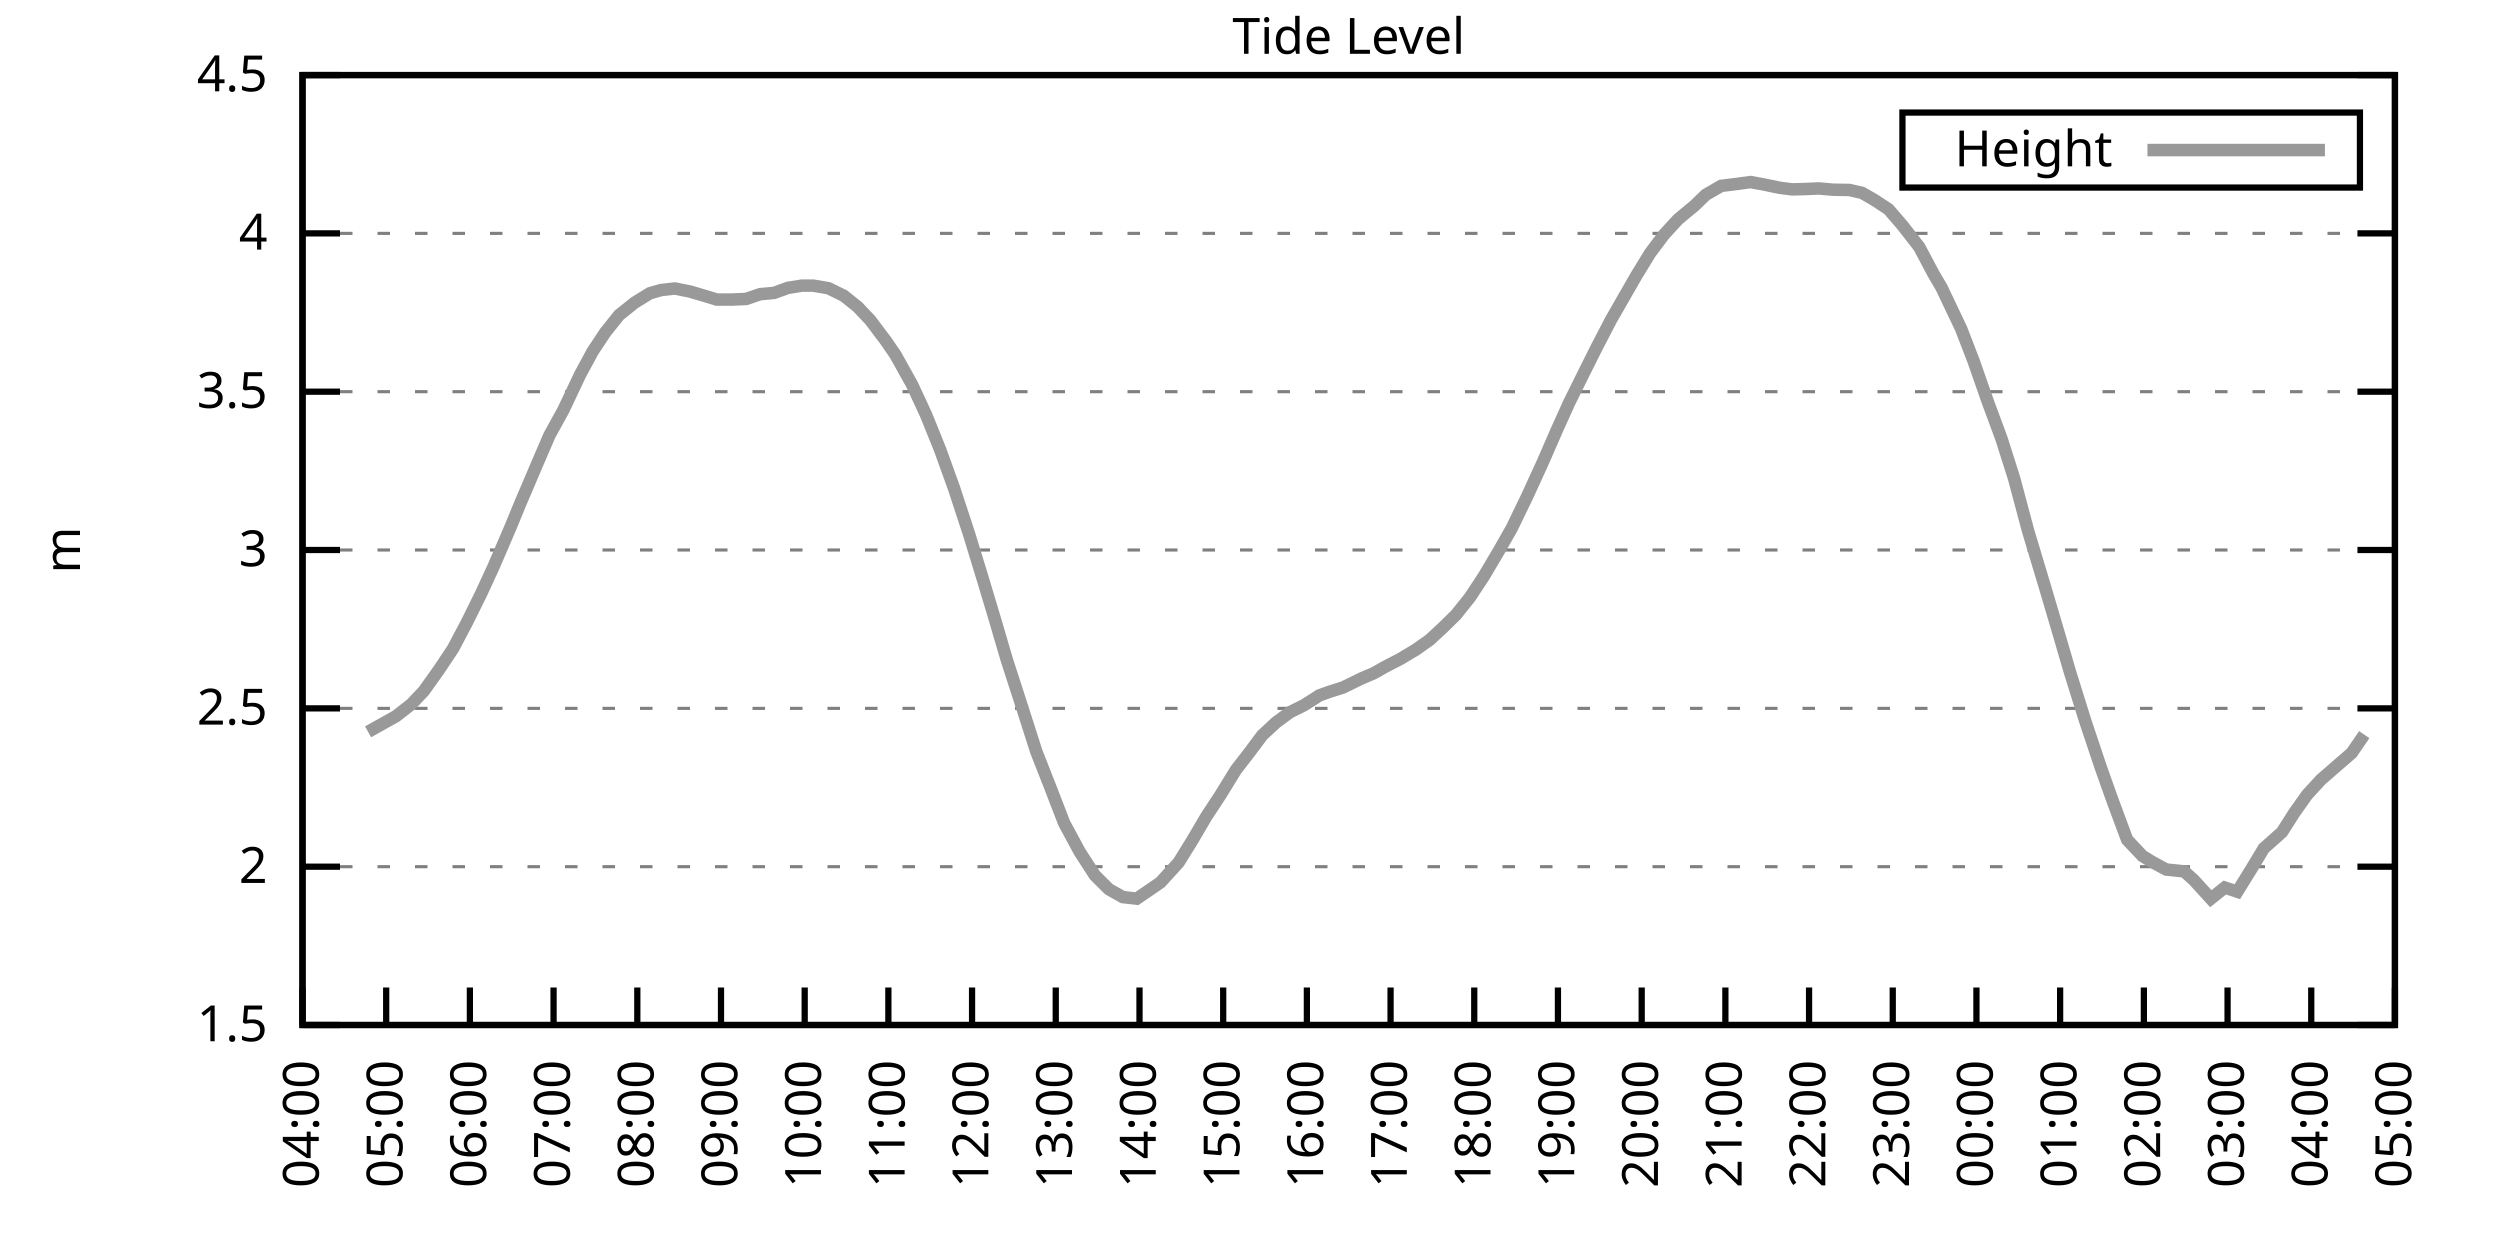
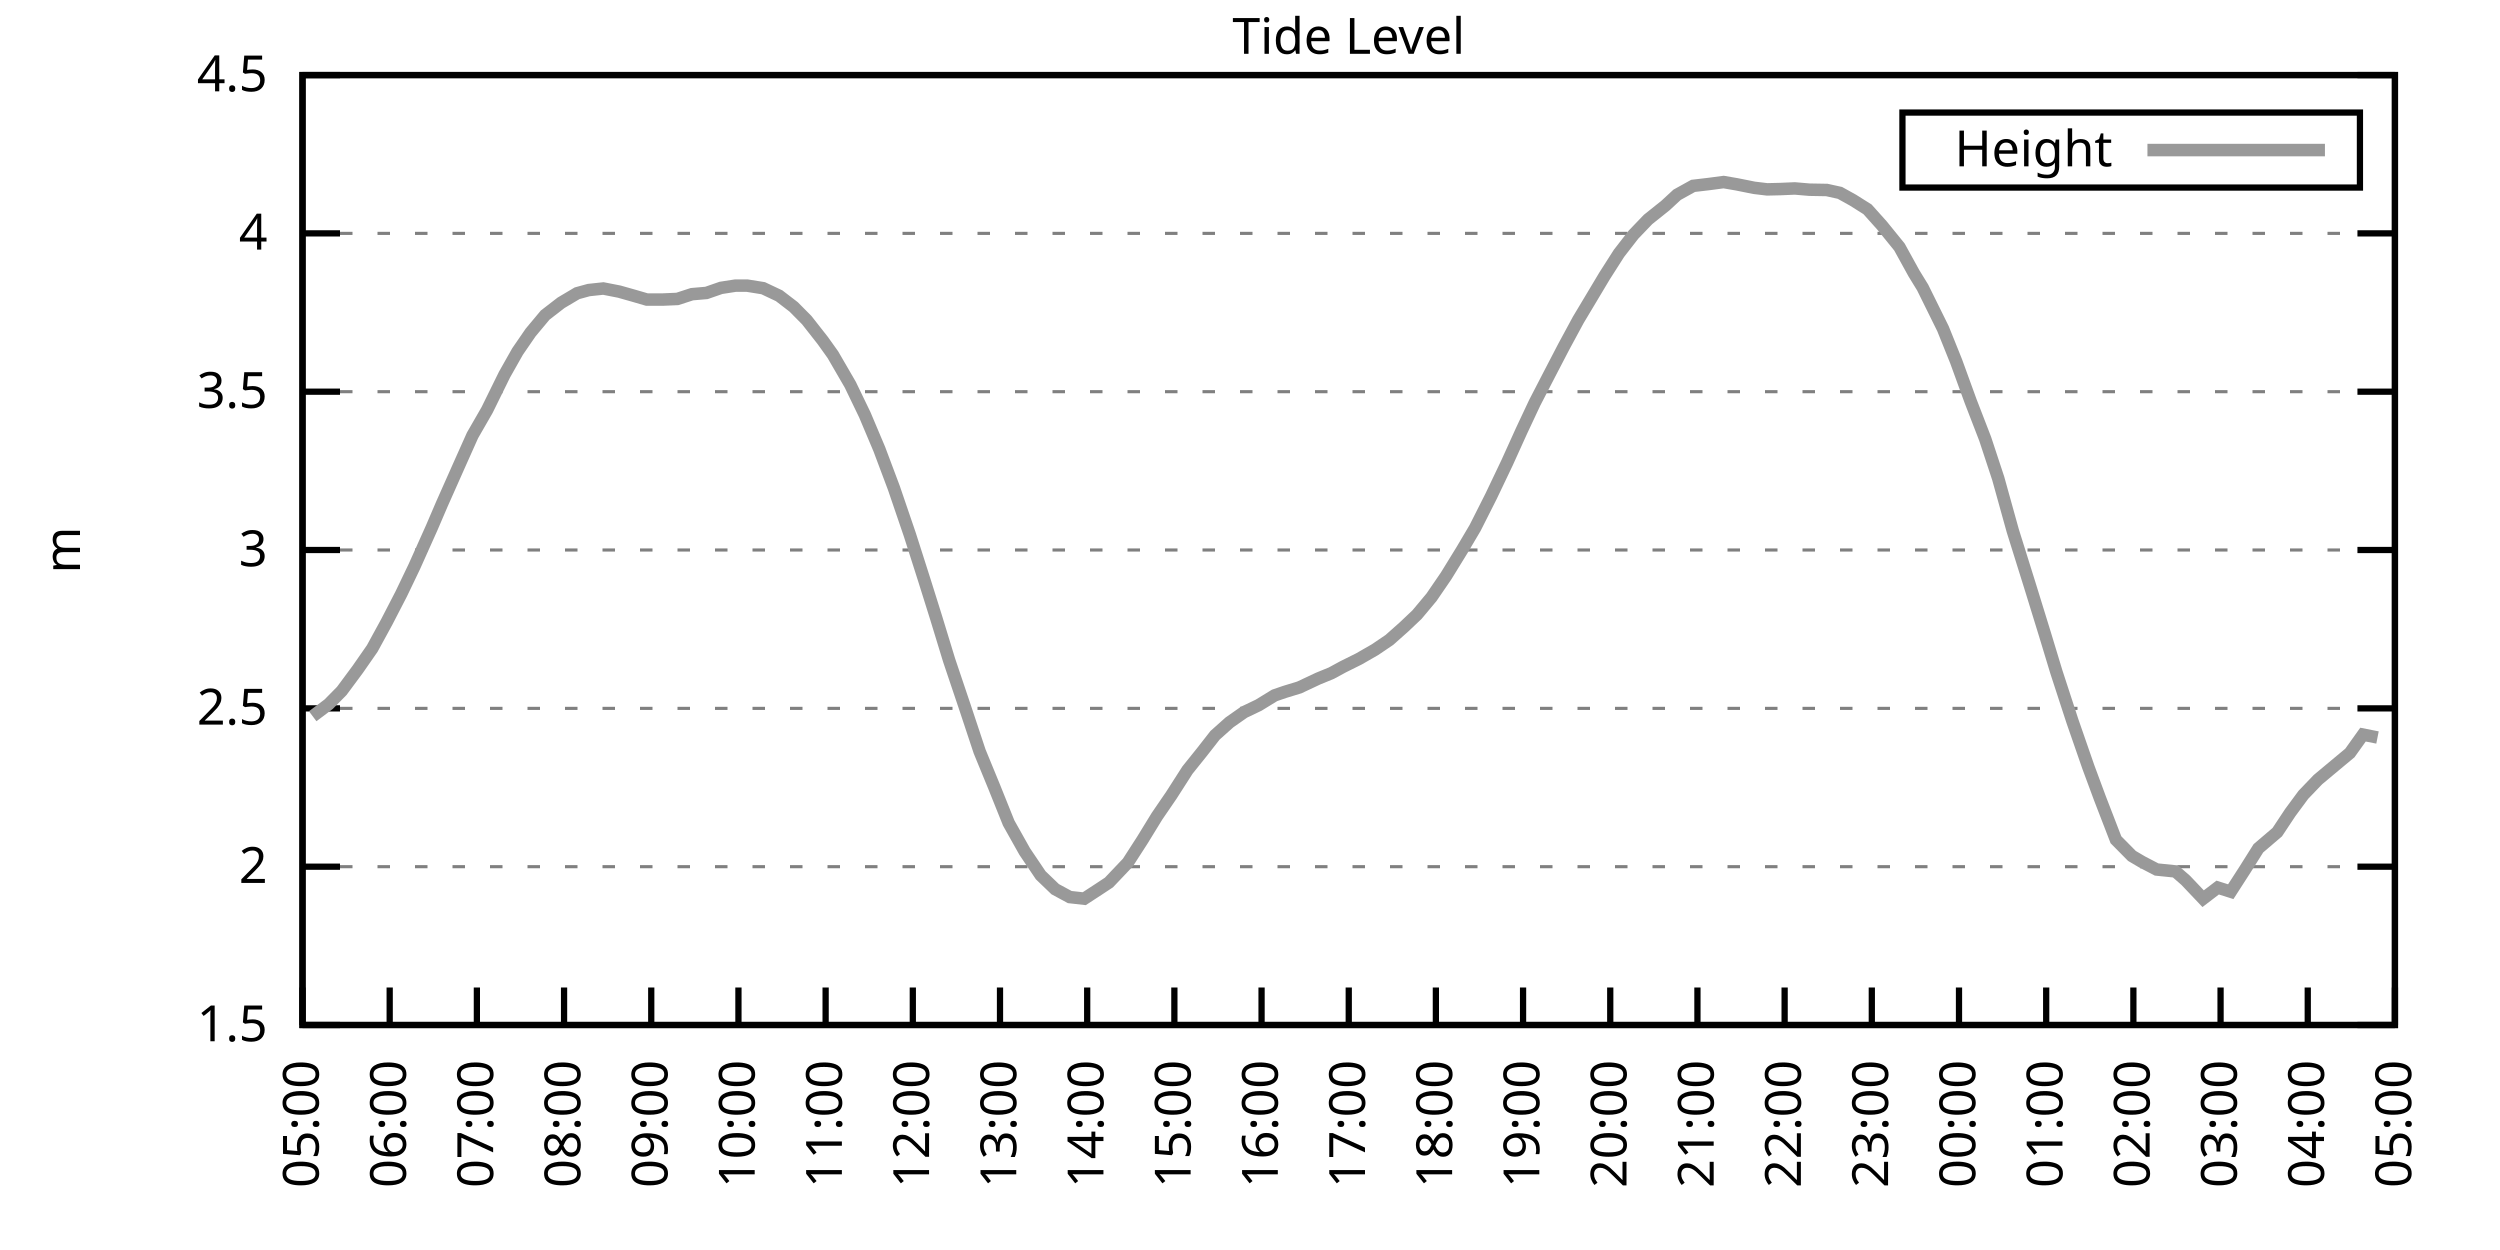
<svg xmlns="http://www.w3.org/2000/svg" xmlns:xlink="http://www.w3.org/1999/xlink" width="400" height="200" viewBox="0 0 400 200">
  <g id="gnuplot_canvas">
    <rect x="0" y="0" width="400" height="200" fill="none" />
    <defs>
      <circle id="gpDot" r="0.5" stroke-width="0.5" stroke="currentColor" />
      <path id="gpPt0" stroke-width="0.333" stroke="currentColor" d="M-1,0 h2 M0,-1 v2" />
      <path id="gpPt1" stroke-width="0.333" stroke="currentColor" d="M-1,-1 L1,1 M1,-1 L-1,1" />
      <path id="gpPt2" stroke-width="0.333" stroke="currentColor" d="M-1,0 L1,0 M0,-1 L0,1 M-1,-1 L1,1 M-1,1 L1,-1" />
      <rect id="gpPt3" stroke-width="0.333" stroke="currentColor" x="-1" y="-1" width="2" height="2" />
      <rect id="gpPt4" stroke-width="0.333" stroke="currentColor" fill="currentColor" x="-1" y="-1" width="2" height="2" />
      <circle id="gpPt5" stroke-width="0.333" stroke="currentColor" cx="0" cy="0" r="1" />
      <use xlink:href="#gpPt5" id="gpPt6" fill="currentColor" stroke="none" />
      <path id="gpPt7" stroke-width="0.333" stroke="currentColor" d="M0,-1.33 L-1.33,0.67 L1.33,0.67 z" />
      <use xlink:href="#gpPt7" id="gpPt8" fill="currentColor" stroke="none" />
      <use xlink:href="#gpPt7" id="gpPt9" stroke="currentColor" transform="rotate(180)" />
      <use xlink:href="#gpPt9" id="gpPt10" fill="currentColor" stroke="none" />
      <use xlink:href="#gpPt3" id="gpPt11" stroke="currentColor" transform="rotate(45)" />
      <use xlink:href="#gpPt11" id="gpPt12" fill="currentColor" stroke="none" />
      <path id="gpPt13" stroke-width="0.333" stroke="currentColor" d="M0,1.330 L1.265,0.411 L0.782,-1.067 L-0.782,-1.076 L-1.265,0.411 z" />
      <use xlink:href="#gpPt13" id="gpPt14" fill="currentColor" stroke="none" />
      <filter id="textbox" filterUnits="objectBoundingBox" x="0" y="0" height="1" width="1">
        <feFlood flood-color="white" flood-opacity="1" result="bgnd" />
        <feComposite in="SourceGraphic" in2="bgnd" operator="atop" />
      </filter>
      <filter id="greybox" filterUnits="objectBoundingBox" x="0" y="0" height="1" width="1">
        <feFlood flood-color="lightgrey" flood-opacity="1" result="grey" />
        <feComposite in="SourceGraphic" in2="grey" operator="atop" />
      </filter>
    </defs>
    <g fill="none" color="white" stroke="currentColor" stroke-width="1.00" stroke-linecap="butt" stroke-linejoin="miter">
</g>
    <g fill="none" color="black" stroke="currentColor" stroke-width="1.00" stroke-linecap="butt" stroke-linejoin="miter">
      <g stroke="none" shape-rendering="crispEdges">
        <polygon fill="rgb(255, 255, 255)" points="48.40,164.00 383.18,164.00 383.18,12.02 48.40,12.02 " />
      </g>
    </g>
    <g fill="none" color="black" stroke="currentColor" stroke-width="1.00" stroke-linecap="butt" stroke-linejoin="miter">
</g>
    <g fill="none" color="black" stroke="black" stroke-width="0.50" stroke-linecap="butt" stroke-linejoin="miter">
</g>
    <g fill="none" color="gray" stroke="currentColor" stroke-width="0.50" stroke-linecap="butt" stroke-linejoin="miter">
      <path stroke="gray" stroke-dasharray="2,4" class="gridline" d="M48.40,164.00 L383.19,164.00  " />
    </g>
    <g fill="none" color="gray" stroke="gray" stroke-width="1.00" stroke-linecap="butt" stroke-linejoin="miter">
</g>
    <g fill="none" color="black" stroke="currentColor" stroke-width="1.00" stroke-linecap="butt" stroke-linejoin="miter">
      <path stroke="black" d="M48.40,164.00 L54.40,164.00 M383.19,164.00 L377.19,164.00  " />
      <g transform="translate(42.80,166.60)" stroke="none" fill="black" font-family="Sans" font-size="8.00" text-anchor="end">
        <text>
          <tspan font-family="Sans"> 1.5</tspan>
        </text>
      </g>
    </g>
    <g fill="none" color="black" stroke="currentColor" stroke-width="1.00" stroke-linecap="butt" stroke-linejoin="miter">
</g>
    <g fill="none" color="black" stroke="black" stroke-width="0.50" stroke-linecap="butt" stroke-linejoin="miter">
</g>
    <g fill="none" color="gray" stroke="currentColor" stroke-width="0.50" stroke-linecap="butt" stroke-linejoin="miter">
      <path stroke="gray" stroke-dasharray="2,4" class="gridline" d="M48.40,138.67 L383.19,138.67  " />
    </g>
    <g fill="none" color="gray" stroke="gray" stroke-width="1.00" stroke-linecap="butt" stroke-linejoin="miter">
</g>
    <g fill="none" color="black" stroke="currentColor" stroke-width="1.00" stroke-linecap="butt" stroke-linejoin="miter">
      <path stroke="black" d="M48.40,138.67 L54.40,138.67 M383.19,138.67 L377.19,138.67  " />
      <g transform="translate(42.80,141.27)" stroke="none" fill="black" font-family="Sans" font-size="8.00" text-anchor="end">
        <text>
          <tspan font-family="Sans"> 2</tspan>
        </text>
      </g>
    </g>
    <g fill="none" color="black" stroke="currentColor" stroke-width="1.00" stroke-linecap="butt" stroke-linejoin="miter">
</g>
    <g fill="none" color="black" stroke="black" stroke-width="0.50" stroke-linecap="butt" stroke-linejoin="miter">
</g>
    <g fill="none" color="gray" stroke="currentColor" stroke-width="0.50" stroke-linecap="butt" stroke-linejoin="miter">
      <path stroke="gray" stroke-dasharray="2,4" class="gridline" d="M48.40,113.34 L383.19,113.34  " />
    </g>
    <g fill="none" color="gray" stroke="gray" stroke-width="1.00" stroke-linecap="butt" stroke-linejoin="miter">
</g>
    <g fill="none" color="black" stroke="currentColor" stroke-width="1.00" stroke-linecap="butt" stroke-linejoin="miter">
      <path stroke="black" d="M48.40,113.34 L54.40,113.34 M383.19,113.34 L377.19,113.34  " />
      <g transform="translate(42.80,115.94)" stroke="none" fill="black" font-family="Sans" font-size="8.00" text-anchor="end">
        <text>
          <tspan font-family="Sans"> 2.5</tspan>
        </text>
      </g>
    </g>
    <g fill="none" color="black" stroke="currentColor" stroke-width="1.00" stroke-linecap="butt" stroke-linejoin="miter">
</g>
    <g fill="none" color="black" stroke="black" stroke-width="0.50" stroke-linecap="butt" stroke-linejoin="miter">
</g>
    <g fill="none" color="gray" stroke="currentColor" stroke-width="0.50" stroke-linecap="butt" stroke-linejoin="miter">
      <path stroke="gray" stroke-dasharray="2,4" class="gridline" d="M48.40,88.00 L383.19,88.00  " />
    </g>
    <g fill="none" color="gray" stroke="gray" stroke-width="1.00" stroke-linecap="butt" stroke-linejoin="miter">
</g>
    <g fill="none" color="black" stroke="currentColor" stroke-width="1.00" stroke-linecap="butt" stroke-linejoin="miter">
      <path stroke="black" d="M48.40,88.00 L54.40,88.00 M383.19,88.00 L377.19,88.00  " />
      <g transform="translate(42.80,90.60)" stroke="none" fill="black" font-family="Sans" font-size="8.00" text-anchor="end">
        <text>
          <tspan font-family="Sans"> 3</tspan>
        </text>
      </g>
    </g>
    <g fill="none" color="black" stroke="currentColor" stroke-width="1.00" stroke-linecap="butt" stroke-linejoin="miter">
</g>
    <g fill="none" color="black" stroke="black" stroke-width="0.50" stroke-linecap="butt" stroke-linejoin="miter">
</g>
    <g fill="none" color="gray" stroke="currentColor" stroke-width="0.50" stroke-linecap="butt" stroke-linejoin="miter">
      <path stroke="gray" stroke-dasharray="2,4" class="gridline" d="M48.40,62.67 L383.19,62.67  " />
    </g>
    <g fill="none" color="gray" stroke="gray" stroke-width="1.00" stroke-linecap="butt" stroke-linejoin="miter">
</g>
    <g fill="none" color="black" stroke="currentColor" stroke-width="1.00" stroke-linecap="butt" stroke-linejoin="miter">
      <path stroke="black" d="M48.40,62.67 L54.40,62.67 M383.19,62.67 L377.19,62.67  " />
      <g transform="translate(42.80,65.27)" stroke="none" fill="black" font-family="Sans" font-size="8.00" text-anchor="end">
        <text>
          <tspan font-family="Sans"> 3.5</tspan>
        </text>
      </g>
    </g>
    <g fill="none" color="black" stroke="currentColor" stroke-width="1.00" stroke-linecap="butt" stroke-linejoin="miter">
</g>
    <g fill="none" color="black" stroke="black" stroke-width="0.50" stroke-linecap="butt" stroke-linejoin="miter">
</g>
    <g fill="none" color="gray" stroke="currentColor" stroke-width="0.50" stroke-linecap="butt" stroke-linejoin="miter">
      <path stroke="gray" stroke-dasharray="2,4" class="gridline" d="M48.40,37.34 L383.19,37.34  " />
    </g>
    <g fill="none" color="gray" stroke="gray" stroke-width="1.00" stroke-linecap="butt" stroke-linejoin="miter">
</g>
    <g fill="none" color="black" stroke="currentColor" stroke-width="1.00" stroke-linecap="butt" stroke-linejoin="miter">
      <path stroke="black" d="M48.40,37.34 L54.40,37.34 M383.19,37.34 L377.19,37.34  " />
      <g transform="translate(42.80,39.94)" stroke="none" fill="black" font-family="Sans" font-size="8.00" text-anchor="end">
        <text>
          <tspan font-family="Sans"> 4</tspan>
        </text>
      </g>
    </g>
    <g fill="none" color="black" stroke="currentColor" stroke-width="1.00" stroke-linecap="butt" stroke-linejoin="miter">
</g>
    <g fill="none" color="black" stroke="black" stroke-width="0.50" stroke-linecap="butt" stroke-linejoin="miter">
</g>
    <g fill="none" color="gray" stroke="currentColor" stroke-width="0.50" stroke-linecap="butt" stroke-linejoin="miter">
      <path stroke="gray" stroke-dasharray="2,4" class="gridline" d="M48.40,12.01 L383.19,12.01  " />
    </g>
    <g fill="none" color="gray" stroke="gray" stroke-width="1.00" stroke-linecap="butt" stroke-linejoin="miter">
</g>
    <g fill="none" color="black" stroke="currentColor" stroke-width="1.00" stroke-linecap="butt" stroke-linejoin="miter">
      <path stroke="black" d="M48.40,12.01 L54.40,12.01 M383.19,12.01 L377.19,12.01  " />
      <g transform="translate(42.80,14.61)" stroke="none" fill="black" font-family="Sans" font-size="8.00" text-anchor="end">
        <text>
          <tspan font-family="Sans"> 4.5</tspan>
        </text>
      </g>
    </g>
    <g fill="none" color="black" stroke="currentColor" stroke-width="1.00" stroke-linecap="butt" stroke-linejoin="miter">
      <path stroke="black" d="M48.40,164.00 L48.40,158.00  " />
      <g transform="translate(51.00,169.60) rotate(270.00)" stroke="none" fill="black" font-family="Sans" font-size="8.00" text-anchor="end">
        <text>
-           <tspan font-family="Sans">04:00</tspan>
-         </text>
-       </g>
-     </g>
-     <g fill="none" color="black" stroke="currentColor" stroke-width="1.00" stroke-linecap="butt" stroke-linejoin="miter">
-       <path stroke="black" d="M61.79,164.00 L61.79,158.00  " />
-       <g transform="translate(64.39,169.60) rotate(270.00)" stroke="none" fill="black" font-family="Sans" font-size="8.00" text-anchor="end">
-         <text>
          <tspan font-family="Sans">05:00</tspan>
        </text>
      </g>
    </g>
    <g fill="none" color="black" stroke="currentColor" stroke-width="1.00" stroke-linecap="butt" stroke-linejoin="miter">
-       <path stroke="black" d="M75.18,164.00 L75.18,158.00  " />
-       <g transform="translate(77.78,169.60) rotate(270.00)" stroke="none" fill="black" font-family="Sans" font-size="8.00" text-anchor="end">
+       <path stroke="black" d="M62.35,164.00 L62.35,158.00  " />
+       <g transform="translate(64.95,169.60) rotate(270.00)" stroke="none" fill="black" font-family="Sans" font-size="8.00" text-anchor="end">
        <text>
          <tspan font-family="Sans">06:00</tspan>
        </text>
      </g>
    </g>
    <g fill="none" color="black" stroke="currentColor" stroke-width="1.00" stroke-linecap="butt" stroke-linejoin="miter">
-       <path stroke="black" d="M88.57,164.00 L88.57,158.00  " />
-       <g transform="translate(91.17,169.60) rotate(270.00)" stroke="none" fill="black" font-family="Sans" font-size="8.00" text-anchor="end">
+       <path stroke="black" d="M76.30,164.00 L76.30,158.00  " />
+       <g transform="translate(78.90,169.60) rotate(270.00)" stroke="none" fill="black" font-family="Sans" font-size="8.00" text-anchor="end">
        <text>
          <tspan font-family="Sans">07:00</tspan>
        </text>
      </g>
    </g>
    <g fill="none" color="black" stroke="currentColor" stroke-width="1.00" stroke-linecap="butt" stroke-linejoin="miter">
-       <path stroke="black" d="M101.97,164.00 L101.97,158.00  " />
-       <g transform="translate(104.57,169.60) rotate(270.00)" stroke="none" fill="black" font-family="Sans" font-size="8.00" text-anchor="end">
+       <path stroke="black" d="M90.25,164.00 L90.25,158.00  " />
+       <g transform="translate(92.85,169.60) rotate(270.00)" stroke="none" fill="black" font-family="Sans" font-size="8.00" text-anchor="end">
        <text>
          <tspan font-family="Sans">08:00</tspan>
        </text>
      </g>
    </g>
    <g fill="none" color="black" stroke="currentColor" stroke-width="1.00" stroke-linecap="butt" stroke-linejoin="miter">
-       <path stroke="black" d="M115.36,164.00 L115.36,158.00  " />
-       <g transform="translate(117.96,169.60) rotate(270.00)" stroke="none" fill="black" font-family="Sans" font-size="8.00" text-anchor="end">
+       <path stroke="black" d="M104.20,164.00 L104.20,158.00  " />
+       <g transform="translate(106.80,169.60) rotate(270.00)" stroke="none" fill="black" font-family="Sans" font-size="8.00" text-anchor="end">
        <text>
          <tspan font-family="Sans">09:00</tspan>
        </text>
      </g>
    </g>
    <g fill="none" color="black" stroke="currentColor" stroke-width="1.00" stroke-linecap="butt" stroke-linejoin="miter">
-       <path stroke="black" d="M128.75,164.00 L128.75,158.00  " />
-       <g transform="translate(131.35,169.60) rotate(270.00)" stroke="none" fill="black" font-family="Sans" font-size="8.00" text-anchor="end">
+       <path stroke="black" d="M118.15,164.00 L118.15,158.00  " />
+       <g transform="translate(120.75,169.60) rotate(270.00)" stroke="none" fill="black" font-family="Sans" font-size="8.00" text-anchor="end">
        <text>
          <tspan font-family="Sans">10:00</tspan>
        </text>
      </g>
    </g>
    <g fill="none" color="black" stroke="currentColor" stroke-width="1.00" stroke-linecap="butt" stroke-linejoin="miter">
-       <path stroke="black" d="M142.14,164.00 L142.14,158.00  " />
-       <g transform="translate(144.74,169.60) rotate(270.00)" stroke="none" fill="black" font-family="Sans" font-size="8.00" text-anchor="end">
+       <path stroke="black" d="M132.10,164.00 L132.10,158.00  " />
+       <g transform="translate(134.70,169.60) rotate(270.00)" stroke="none" fill="black" font-family="Sans" font-size="8.00" text-anchor="end">
        <text>
          <tspan font-family="Sans">11:00</tspan>
        </text>
      </g>
    </g>
    <g fill="none" color="black" stroke="currentColor" stroke-width="1.00" stroke-linecap="butt" stroke-linejoin="miter">
-       <path stroke="black" d="M155.53,164.00 L155.53,158.00  " />
-       <g transform="translate(158.13,169.60) rotate(270.00)" stroke="none" fill="black" font-family="Sans" font-size="8.00" text-anchor="end">
+       <path stroke="black" d="M146.05,164.00 L146.05,158.00  " />
+       <g transform="translate(148.65,169.60) rotate(270.00)" stroke="none" fill="black" font-family="Sans" font-size="8.00" text-anchor="end">
        <text>
          <tspan font-family="Sans">12:00</tspan>
        </text>
      </g>
    </g>
    <g fill="none" color="black" stroke="currentColor" stroke-width="1.00" stroke-linecap="butt" stroke-linejoin="miter">
-       <path stroke="black" d="M168.92,164.00 L168.92,158.00  " />
-       <g transform="translate(171.52,169.60) rotate(270.00)" stroke="none" fill="black" font-family="Sans" font-size="8.00" text-anchor="end">
+       <path stroke="black" d="M160.00,164.00 L160.00,158.00  " />
+       <g transform="translate(162.60,169.60) rotate(270.00)" stroke="none" fill="black" font-family="Sans" font-size="8.00" text-anchor="end">
        <text>
          <tspan font-family="Sans">13:00</tspan>
        </text>
      </g>
    </g>
    <g fill="none" color="black" stroke="currentColor" stroke-width="1.00" stroke-linecap="butt" stroke-linejoin="miter">
-       <path stroke="black" d="M182.32,164.00 L182.32,158.00  " />
-       <g transform="translate(184.92,169.60) rotate(270.00)" stroke="none" fill="black" font-family="Sans" font-size="8.00" text-anchor="end">
+       <path stroke="black" d="M173.95,164.00 L173.95,158.00  " />
+       <g transform="translate(176.55,169.60) rotate(270.00)" stroke="none" fill="black" font-family="Sans" font-size="8.00" text-anchor="end">
        <text>
          <tspan font-family="Sans">14:00</tspan>
        </text>
      </g>
    </g>
    <g fill="none" color="black" stroke="currentColor" stroke-width="1.00" stroke-linecap="butt" stroke-linejoin="miter">
-       <path stroke="black" d="M195.71,164.00 L195.71,158.00  " />
-       <g transform="translate(198.31,169.60) rotate(270.00)" stroke="none" fill="black" font-family="Sans" font-size="8.00" text-anchor="end">
+       <path stroke="black" d="M187.90,164.00 L187.90,158.00  " />
+       <g transform="translate(190.50,169.60) rotate(270.00)" stroke="none" fill="black" font-family="Sans" font-size="8.00" text-anchor="end">
        <text>
          <tspan font-family="Sans">15:00</tspan>
        </text>
      </g>
    </g>
    <g fill="none" color="black" stroke="currentColor" stroke-width="1.00" stroke-linecap="butt" stroke-linejoin="miter">
-       <path stroke="black" d="M209.10,164.00 L209.10,158.00  " />
-       <g transform="translate(211.70,169.60) rotate(270.00)" stroke="none" fill="black" font-family="Sans" font-size="8.00" text-anchor="end">
+       <path stroke="black" d="M201.85,164.00 L201.85,158.00  " />
+       <g transform="translate(204.45,169.60) rotate(270.00)" stroke="none" fill="black" font-family="Sans" font-size="8.00" text-anchor="end">
        <text>
          <tspan font-family="Sans">16:00</tspan>
        </text>
      </g>
    </g>
    <g fill="none" color="black" stroke="currentColor" stroke-width="1.00" stroke-linecap="butt" stroke-linejoin="miter">
-       <path stroke="black" d="M222.49,164.00 L222.49,158.00  " />
-       <g transform="translate(225.09,169.60) rotate(270.00)" stroke="none" fill="black" font-family="Sans" font-size="8.00" text-anchor="end">
+       <path stroke="black" d="M215.80,164.00 L215.80,158.00  " />
+       <g transform="translate(218.40,169.60) rotate(270.00)" stroke="none" fill="black" font-family="Sans" font-size="8.00" text-anchor="end">
        <text>
          <tspan font-family="Sans">17:00</tspan>
        </text>
      </g>
    </g>
    <g fill="none" color="black" stroke="currentColor" stroke-width="1.00" stroke-linecap="butt" stroke-linejoin="miter">
-       <path stroke="black" d="M235.88,164.00 L235.88,158.00  " />
-       <g transform="translate(238.48,169.60) rotate(270.00)" stroke="none" fill="black" font-family="Sans" font-size="8.00" text-anchor="end">
+       <path stroke="black" d="M229.74,164.00 L229.74,158.00  " />
+       <g transform="translate(232.34,169.60) rotate(270.00)" stroke="none" fill="black" font-family="Sans" font-size="8.00" text-anchor="end">
        <text>
          <tspan font-family="Sans">18:00</tspan>
        </text>
      </g>
    </g>
    <g fill="none" color="black" stroke="currentColor" stroke-width="1.00" stroke-linecap="butt" stroke-linejoin="miter">
-       <path stroke="black" d="M249.27,164.00 L249.27,158.00  " />
-       <g transform="translate(251.87,169.60) rotate(270.00)" stroke="none" fill="black" font-family="Sans" font-size="8.00" text-anchor="end">
+       <path stroke="black" d="M243.69,164.00 L243.69,158.00  " />
+       <g transform="translate(246.29,169.60) rotate(270.00)" stroke="none" fill="black" font-family="Sans" font-size="8.00" text-anchor="end">
        <text>
          <tspan font-family="Sans">19:00</tspan>
        </text>
      </g>
    </g>
    <g fill="none" color="black" stroke="currentColor" stroke-width="1.00" stroke-linecap="butt" stroke-linejoin="miter">
-       <path stroke="black" d="M262.67,164.00 L262.67,158.00  " />
-       <g transform="translate(265.27,169.60) rotate(270.00)" stroke="none" fill="black" font-family="Sans" font-size="8.00" text-anchor="end">
+       <path stroke="black" d="M257.64,164.00 L257.64,158.00  " />
+       <g transform="translate(260.24,169.60) rotate(270.00)" stroke="none" fill="black" font-family="Sans" font-size="8.00" text-anchor="end">
        <text>
          <tspan font-family="Sans">20:00</tspan>
        </text>
      </g>
    </g>
    <g fill="none" color="black" stroke="currentColor" stroke-width="1.00" stroke-linecap="butt" stroke-linejoin="miter">
-       <path stroke="black" d="M276.06,164.00 L276.06,158.00  " />
-       <g transform="translate(278.66,169.60) rotate(270.00)" stroke="none" fill="black" font-family="Sans" font-size="8.00" text-anchor="end">
+       <path stroke="black" d="M271.59,164.00 L271.59,158.00  " />
+       <g transform="translate(274.19,169.60) rotate(270.00)" stroke="none" fill="black" font-family="Sans" font-size="8.00" text-anchor="end">
        <text>
          <tspan font-family="Sans">21:00</tspan>
        </text>
      </g>
    </g>
    <g fill="none" color="black" stroke="currentColor" stroke-width="1.00" stroke-linecap="butt" stroke-linejoin="miter">
-       <path stroke="black" d="M289.45,164.00 L289.45,158.00  " />
-       <g transform="translate(292.05,169.60) rotate(270.00)" stroke="none" fill="black" font-family="Sans" font-size="8.00" text-anchor="end">
+       <path stroke="black" d="M285.54,164.00 L285.54,158.00  " />
+       <g transform="translate(288.14,169.60) rotate(270.00)" stroke="none" fill="black" font-family="Sans" font-size="8.00" text-anchor="end">
        <text>
          <tspan font-family="Sans">22:00</tspan>
        </text>
      </g>
    </g>
    <g fill="none" color="black" stroke="currentColor" stroke-width="1.00" stroke-linecap="butt" stroke-linejoin="miter">
-       <path stroke="black" d="M302.84,164.00 L302.84,158.00  " />
-       <g transform="translate(305.44,169.60) rotate(270.00)" stroke="none" fill="black" font-family="Sans" font-size="8.00" text-anchor="end">
+       <path stroke="black" d="M299.49,164.00 L299.49,158.00  " />
+       <g transform="translate(302.09,169.60) rotate(270.00)" stroke="none" fill="black" font-family="Sans" font-size="8.00" text-anchor="end">
        <text>
          <tspan font-family="Sans">23:00</tspan>
        </text>
      </g>
    </g>
    <g fill="none" color="black" stroke="currentColor" stroke-width="1.00" stroke-linecap="butt" stroke-linejoin="miter">
-       <path stroke="black" d="M316.23,164.00 L316.23,158.00  " />
-       <g transform="translate(318.83,169.60) rotate(270.00)" stroke="none" fill="black" font-family="Sans" font-size="8.00" text-anchor="end">
+       <path stroke="black" d="M313.44,164.00 L313.44,158.00  " />
+       <g transform="translate(316.04,169.60) rotate(270.00)" stroke="none" fill="black" font-family="Sans" font-size="8.00" text-anchor="end">
        <text>
          <tspan font-family="Sans">00:00</tspan>
        </text>
      </g>
    </g>
    <g fill="none" color="black" stroke="currentColor" stroke-width="1.00" stroke-linecap="butt" stroke-linejoin="miter">
-       <path stroke="black" d="M329.62,164.00 L329.62,158.00  " />
-       <g transform="translate(332.22,169.60) rotate(270.00)" stroke="none" fill="black" font-family="Sans" font-size="8.00" text-anchor="end">
+       <path stroke="black" d="M327.39,164.00 L327.39,158.00  " />
+       <g transform="translate(329.99,169.60) rotate(270.00)" stroke="none" fill="black" font-family="Sans" font-size="8.00" text-anchor="end">
        <text>
          <tspan font-family="Sans">01:00</tspan>
        </text>
      </g>
    </g>
    <g fill="none" color="black" stroke="currentColor" stroke-width="1.00" stroke-linecap="butt" stroke-linejoin="miter">
-       <path stroke="black" d="M343.02,164.00 L343.02,158.00  " />
-       <g transform="translate(345.62,169.60) rotate(270.00)" stroke="none" fill="black" font-family="Sans" font-size="8.00" text-anchor="end">
+       <path stroke="black" d="M341.34,164.00 L341.34,158.00  " />
+       <g transform="translate(343.94,169.60) rotate(270.00)" stroke="none" fill="black" font-family="Sans" font-size="8.00" text-anchor="end">
        <text>
          <tspan font-family="Sans">02:00</tspan>
        </text>
      </g>
    </g>
    <g fill="none" color="black" stroke="currentColor" stroke-width="1.00" stroke-linecap="butt" stroke-linejoin="miter">
-       <path stroke="black" d="M356.41,164.00 L356.41,158.00  " />
-       <g transform="translate(359.01,169.60) rotate(270.00)" stroke="none" fill="black" font-family="Sans" font-size="8.00" text-anchor="end">
+       <path stroke="black" d="M355.29,164.00 L355.29,158.00  " />
+       <g transform="translate(357.89,169.60) rotate(270.00)" stroke="none" fill="black" font-family="Sans" font-size="8.00" text-anchor="end">
        <text>
          <tspan font-family="Sans">03:00</tspan>
        </text>
      </g>
    </g>
    <g fill="none" color="black" stroke="currentColor" stroke-width="1.00" stroke-linecap="butt" stroke-linejoin="miter">
-       <path stroke="black" d="M369.80,164.00 L369.80,158.00  " />
-       <g transform="translate(372.40,169.60) rotate(270.00)" stroke="none" fill="black" font-family="Sans" font-size="8.00" text-anchor="end">
+       <path stroke="black" d="M369.24,164.00 L369.24,158.00  " />
+       <g transform="translate(371.84,169.60) rotate(270.00)" stroke="none" fill="black" font-family="Sans" font-size="8.00" text-anchor="end">
        <text>
          <tspan font-family="Sans">04:00</tspan>
        </text>
      </g>
    </g>
    <g fill="none" color="black" stroke="currentColor" stroke-width="1.00" stroke-linecap="butt" stroke-linejoin="miter">
      <path stroke="black" d="M383.19,164.00 L383.19,158.00  " />
      <g transform="translate(385.79,169.60) rotate(270.00)" stroke="none" fill="black" font-family="Sans" font-size="8.00" text-anchor="end">
        <text>
          <tspan font-family="Sans">05:00</tspan>
        </text>
      </g>
    </g>
    <g fill="none" color="black" stroke="currentColor" stroke-width="1.00" stroke-linecap="butt" stroke-linejoin="miter">
</g>
    <g fill="none" color="black" stroke="currentColor" stroke-width="1.00" stroke-linecap="butt" stroke-linejoin="miter">
      <path stroke="black" d="M48.40,12.01 L48.40,164.00 L383.19,164.00 L383.19,12.01 L48.40,12.01 Z  " />
    </g>
    <g fill="none" color="black" stroke="currentColor" stroke-width="1.00" stroke-linecap="butt" stroke-linejoin="miter">
</g>
    <g fill="none" color="black" stroke="currentColor" stroke-width="1.00" stroke-linecap="butt" stroke-linejoin="miter">
      <path stroke="black" d="M304.39,30.01 L304.39,18.01 L377.59,18.01 L377.59,30.01 L304.39,30.01 Z  " />
    </g>
    <g id="Tide_level_plot_1">
      <g fill="none" color="white" stroke="black" stroke-width="2.00" stroke-linecap="butt" stroke-linejoin="miter">
</g>
      <g fill="none" color="black" stroke="currentColor" stroke-width="2.00" stroke-linecap="butt" stroke-linejoin="miter">
        <g transform="translate(337.99,26.61)" stroke="none" fill="black" font-family="Sans" font-size="8.00" text-anchor="end">
          <text>
            <tspan font-family="Sans">Height</tspan>
          </text>
        </g>
      </g>
      <g fill="none" color="black" stroke="currentColor" stroke-width="2.00" stroke-linecap="butt" stroke-linejoin="miter">
-         <path stroke="rgb(153, 153, 153)" d="M343.59,24.01 L371.99,24.01 M58.89,117.09 L63.35,114.60 L65.81,112.68 L67.82,110.55 L70.27,107.11 L72.50,103.76   L74.74,99.51 L76.97,95.00 L78.98,90.64 L81.66,84.41 L83.22,80.61 L86.12,73.82 L87.91,69.66 L90.14,65.61   L92.82,59.94 L94.82,56.24 L96.83,53.20 L99.06,50.41 L101.52,48.44 L103.98,46.92 L105.76,46.41 L107.99,46.16   L110.45,46.66 L112.68,47.32 L114.69,47.93 L117.14,47.93 L119.38,47.83 L121.61,47.07 L123.84,46.87 L126.07,46.06   L128.30,45.70 L130.09,45.70 L132.54,46.11 L135.00,47.32 L137.23,49.10 L139.24,51.22 L141.69,54.47 L143.26,56.75   L145.94,61.56 L148.17,66.37 L150.40,71.89 L152.63,78.07 L155.09,85.57 L157.32,92.87 L159.10,98.80 L161.11,105.64   L163.57,113.24 L165.80,120.23 L168.03,125.90 L170.26,131.68 L172.72,136.24 L175.17,140.04 L177.41,142.27 L179.64,143.53   L181.87,143.79 L184.10,142.27 L185.66,141.20 L188.57,138.01 L190.80,134.41 L193.03,130.61 L195.26,127.22 L197.72,123.22   L199.95,120.33 L201.96,117.64 L204.19,115.57 L206.42,113.94 L208.65,112.83 L211.11,111.26 L212.67,110.70 L214.90,109.99   L217.80,108.57 L219.81,107.71 L221.60,106.70 L224.05,105.43 L226.51,103.96 L228.74,102.39 L230.97,100.32 L232.98,98.34   L235.21,95.55 L237.44,92.16 L239.90,88.00 L241.91,84.46 L244.36,79.39 L246.82,74.02 L249.05,68.90 L251.06,64.45   L253.29,59.94 L255.52,55.48 L257.76,51.17 L259.76,47.68 L261.77,44.18 L264.00,40.53 L266.24,37.54 L268.47,35.11   L271.15,32.88 L272.93,31.16 L275.39,29.74 L277.84,29.44 L280.07,29.13 L282.08,29.49 L284.76,30.05 L286.77,30.30   L288.78,30.25 L291.01,30.15 L293.24,30.35 L295.92,30.40 L297.93,30.86 L299.94,32.02 L302.17,33.49 L304.40,36.08   L307.08,39.52 L309.31,43.73 L310.65,46.01 L313.78,52.59 L315.79,57.81 L318.02,64.19 L320.25,70.22 L322.26,76.56   L324.49,84.91 L327.17,93.83 L329.40,101.38 L331.19,107.51 L333.64,115.36 L336.10,122.71 L337.88,127.73 L340.34,134.36   L342.79,136.95 L344.35,137.91 L346.59,139.12 L349.49,139.43 L351.05,140.85 L353.73,143.79 L355.96,142.01 L357.97,142.67   L360.20,139.07 L362.21,135.73 L365.11,133.15 L367.12,130.00 L369.13,127.17 L371.36,124.74 L374.04,122.41 L376.27,120.48   L378.28,117.54  " />
+         <path stroke="rgb(153, 153, 153)" d="M343.59,24.01 L371.99,24.01 M50.03,114.60 L52.58,112.68 L54.68,110.55 L57.23,107.11 L59.56,103.76 L61.88,99.51   L64.21,95.00 L66.30,90.64 L69.09,84.41 L70.72,80.61 L73.74,73.82 L75.60,69.66 L77.93,65.61 L80.72,59.94   L82.81,56.24 L84.90,53.20 L87.23,50.41 L89.78,48.44 L92.34,46.92 L94.20,46.41 L96.53,46.16 L99.08,46.66   L101.41,47.32 L103.50,47.93 L106.06,47.93 L108.38,47.83 L110.71,47.07 L113.03,46.87 L115.36,46.06 L117.68,45.70   L119.54,45.70 L122.10,46.11 L124.66,47.32 L126.98,49.10 L129.08,51.22 L131.63,54.47 L133.26,56.75 L136.05,61.56   L138.37,66.37 L140.70,71.89 L143.02,78.07 L145.58,85.57 L147.91,92.87 L149.77,98.80 L151.86,105.64 L154.42,113.24   L156.74,120.23 L159.07,125.90 L161.39,131.68 L163.95,136.24 L166.51,140.04 L168.83,142.27 L171.16,143.53 L173.48,143.79   L175.81,142.27 L177.43,141.20 L180.46,138.01 L182.78,134.41 L185.11,130.61 L187.43,127.22 L189.99,123.22 L192.31,120.33   L194.41,117.64 L196.73,115.57 L199.06,113.94 L201.38,112.83 L203.94,111.26 L205.57,110.70 L207.89,109.99 L210.91,108.57   L213.01,107.71 L214.87,106.70 L217.42,105.43 L219.98,103.96 L222.30,102.39 L224.63,100.32 L226.72,98.34 L229.05,95.55   L231.37,92.16 L233.93,88.00 L236.02,84.46 L238.58,79.39 L241.14,74.02 L243.46,68.90 L245.55,64.45 L247.88,59.94   L250.20,55.48 L252.53,51.17 L254.62,47.68 L256.71,44.18 L259.04,40.53 L261.36,37.54 L263.69,35.11 L266.48,32.88   L268.34,31.16 L270.90,29.74 L273.45,29.44 L275.78,29.13 L277.87,29.49 L280.66,30.05 L282.75,30.30 L284.85,30.25   L287.17,30.15 L289.50,30.35 L292.29,30.40 L294.38,30.86 L296.47,32.02 L298.80,33.49 L301.12,36.08 L303.91,39.52   L306.23,43.73 L307.63,46.01 L310.88,52.59 L312.98,57.81 L315.30,64.19 L317.63,70.22 L319.72,76.56 L322.04,84.91   L324.83,93.83 L327.16,101.38 L329.02,107.51 L331.58,115.36 L334.13,122.71 L335.99,127.73 L338.55,134.36 L341.11,136.95   L342.74,137.91 L345.06,139.12 L348.08,139.43 L349.71,140.85 L352.50,143.79 L354.83,142.01 L356.92,142.67 L359.24,139.07   L361.34,135.73 L364.36,133.15 L366.45,130.00 L368.54,127.17 L370.87,124.74 L373.66,122.41 L375.98,120.48 L378.08,117.54   L380.40,118.00  " />
      </g>
    </g>
    <g fill="none" color="black" stroke="currentColor" stroke-width="2.00" stroke-linecap="butt" stroke-linejoin="miter">
</g>
    <g fill="none" color="black" stroke="black" stroke-width="1.00" stroke-linecap="butt" stroke-linejoin="miter">
</g>
    <g fill="none" color="black" stroke="currentColor" stroke-width="1.00" stroke-linecap="butt" stroke-linejoin="miter">
      <path stroke="black" d="M48.40,12.01 L48.40,164.00 L383.19,164.00 L383.19,12.01 L48.40,12.01 Z  " />
      <g transform="translate(12.80,88.01) rotate(270.00)" stroke="none" fill="black" font-family="Sans" font-size="8.00" text-anchor="middle">
        <text>
          <tspan font-family="Sans">m</tspan>
        </text>
      </g>
    </g>
    <g fill="none" color="black" stroke="currentColor" stroke-width="1.00" stroke-linecap="butt" stroke-linejoin="miter">
</g>
    <g fill="none" color="black" stroke="currentColor" stroke-width="1.00" stroke-linecap="butt" stroke-linejoin="miter">
      <g transform="translate(215.79,8.61)" stroke="none" fill="black" font-family="Sans" font-size="8.00" text-anchor="middle">
        <text>
          <tspan font-family="Sans">Tide Level</tspan>
        </text>
      </g>
    </g>
    <g fill="none" color="black" stroke="currentColor" stroke-width="1.00" stroke-linecap="butt" stroke-linejoin="miter">
</g>
  </g>
</svg>
